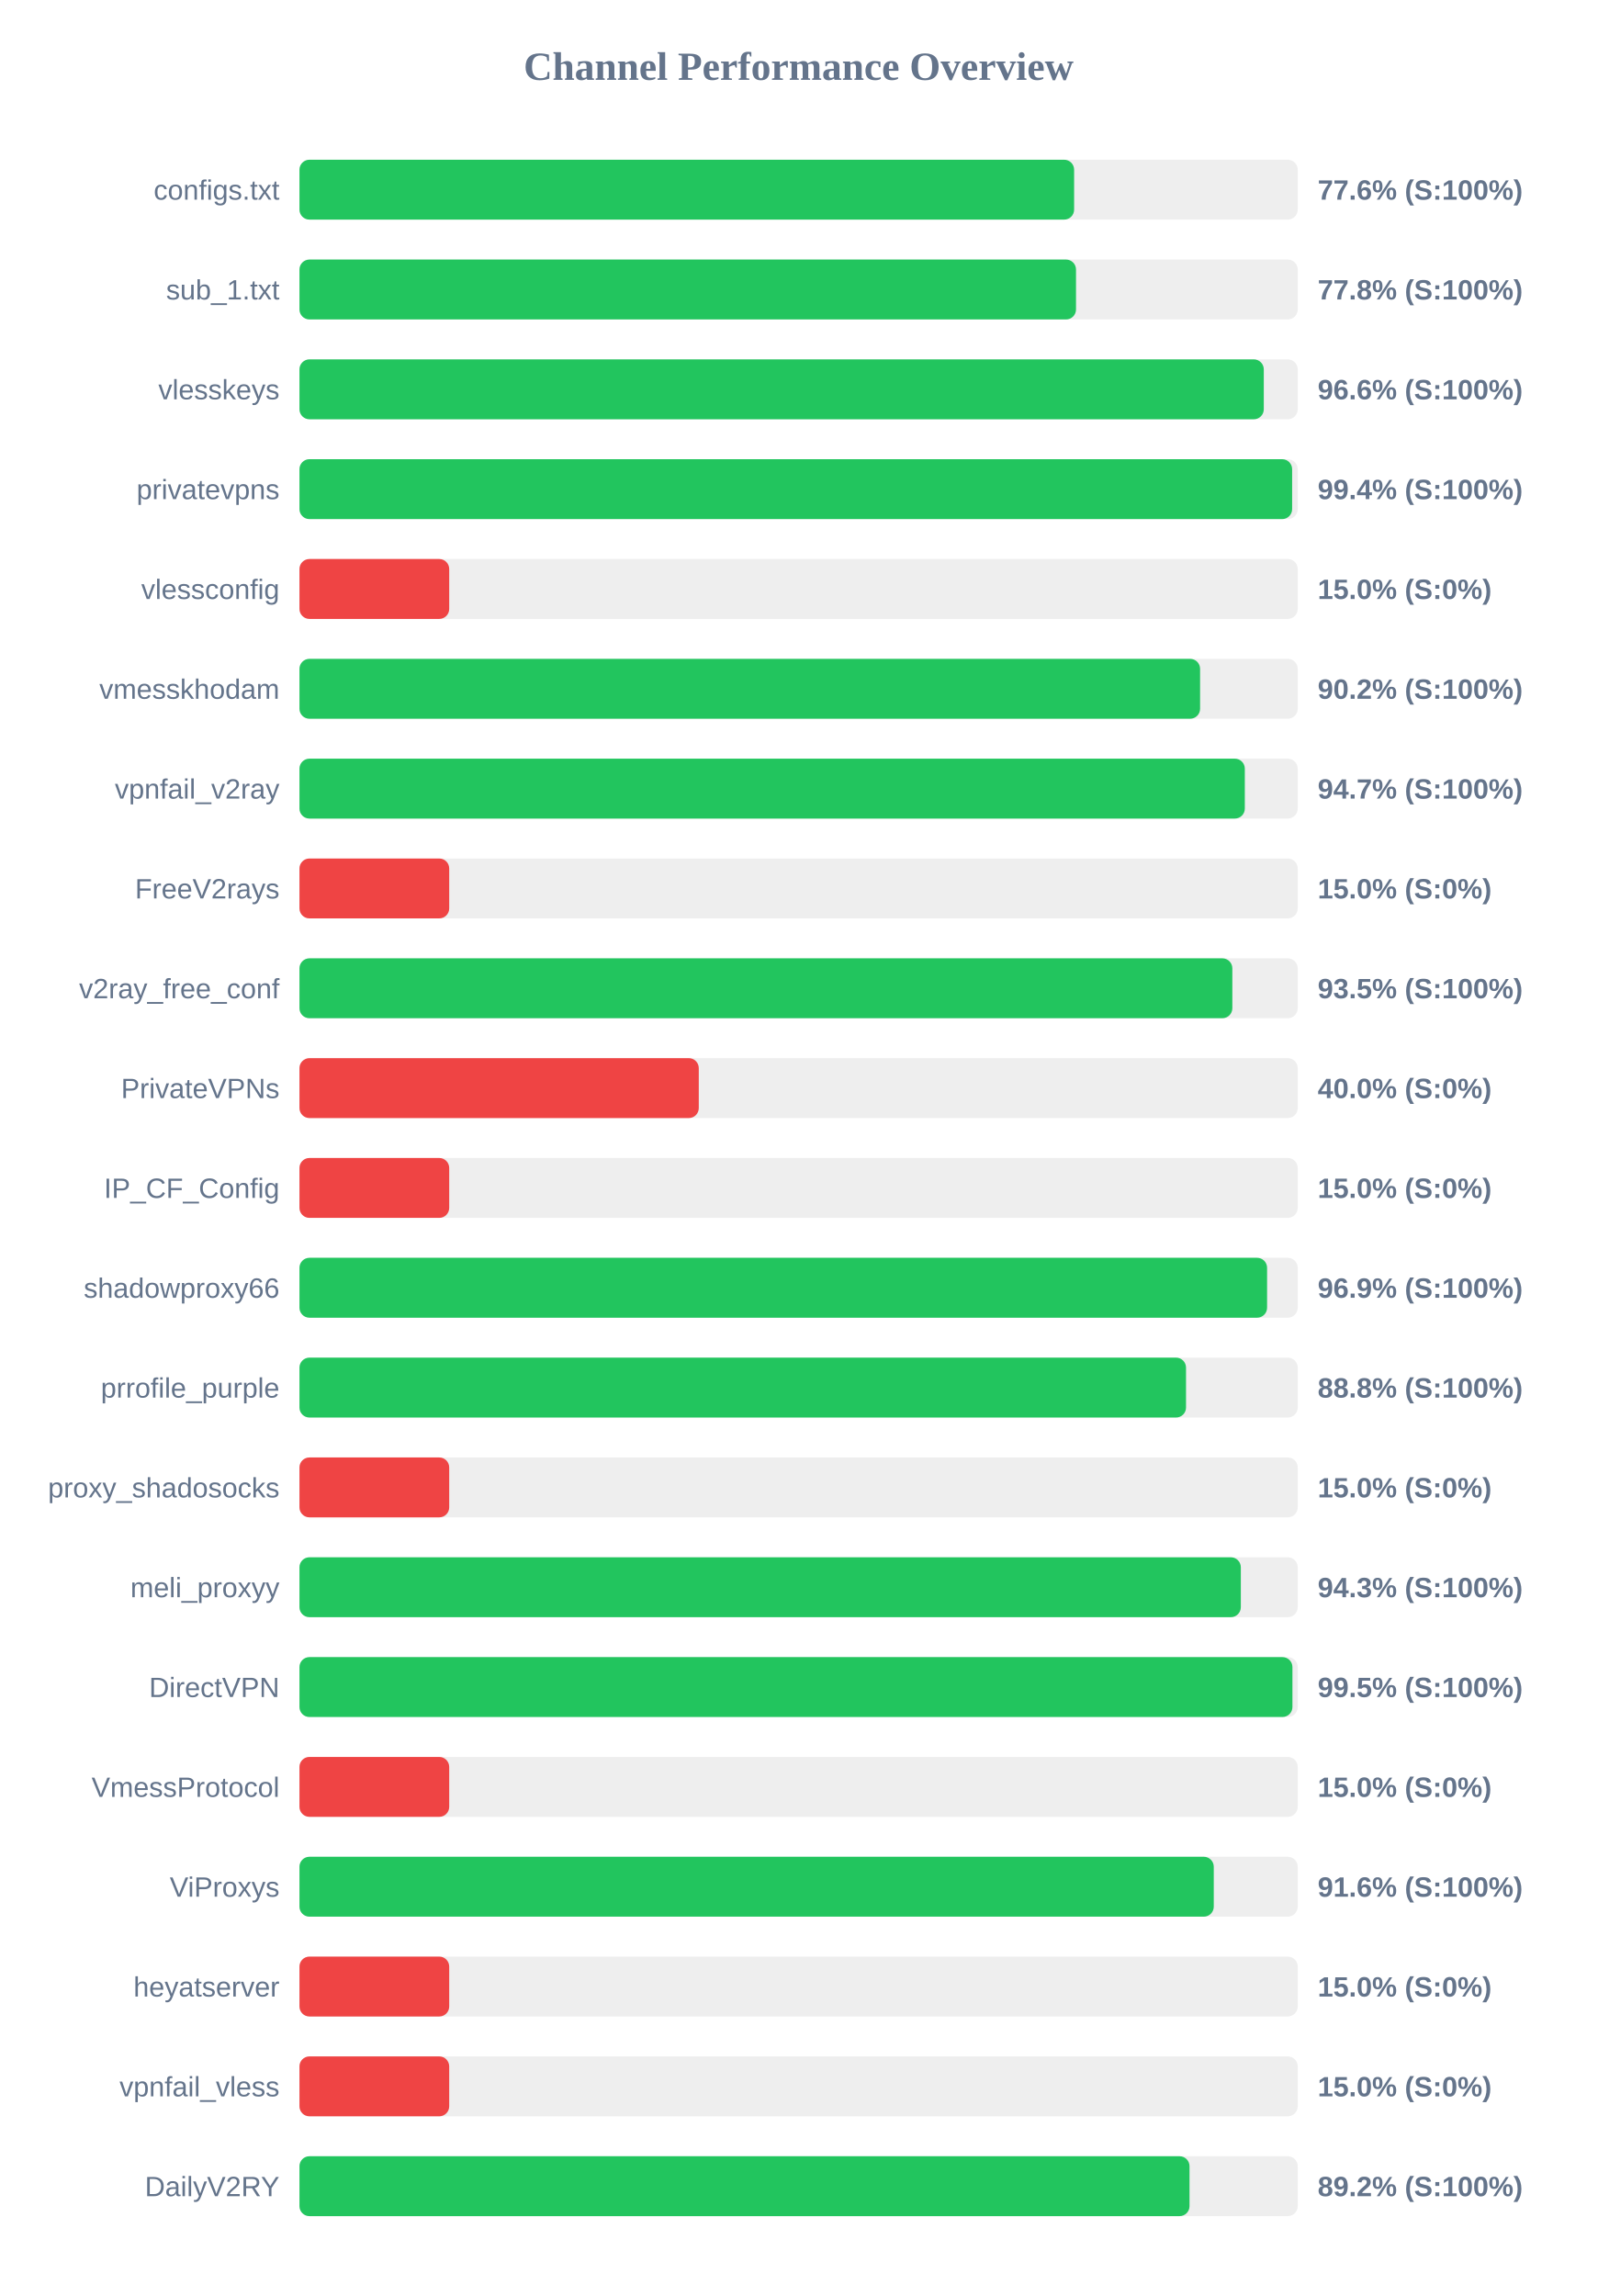
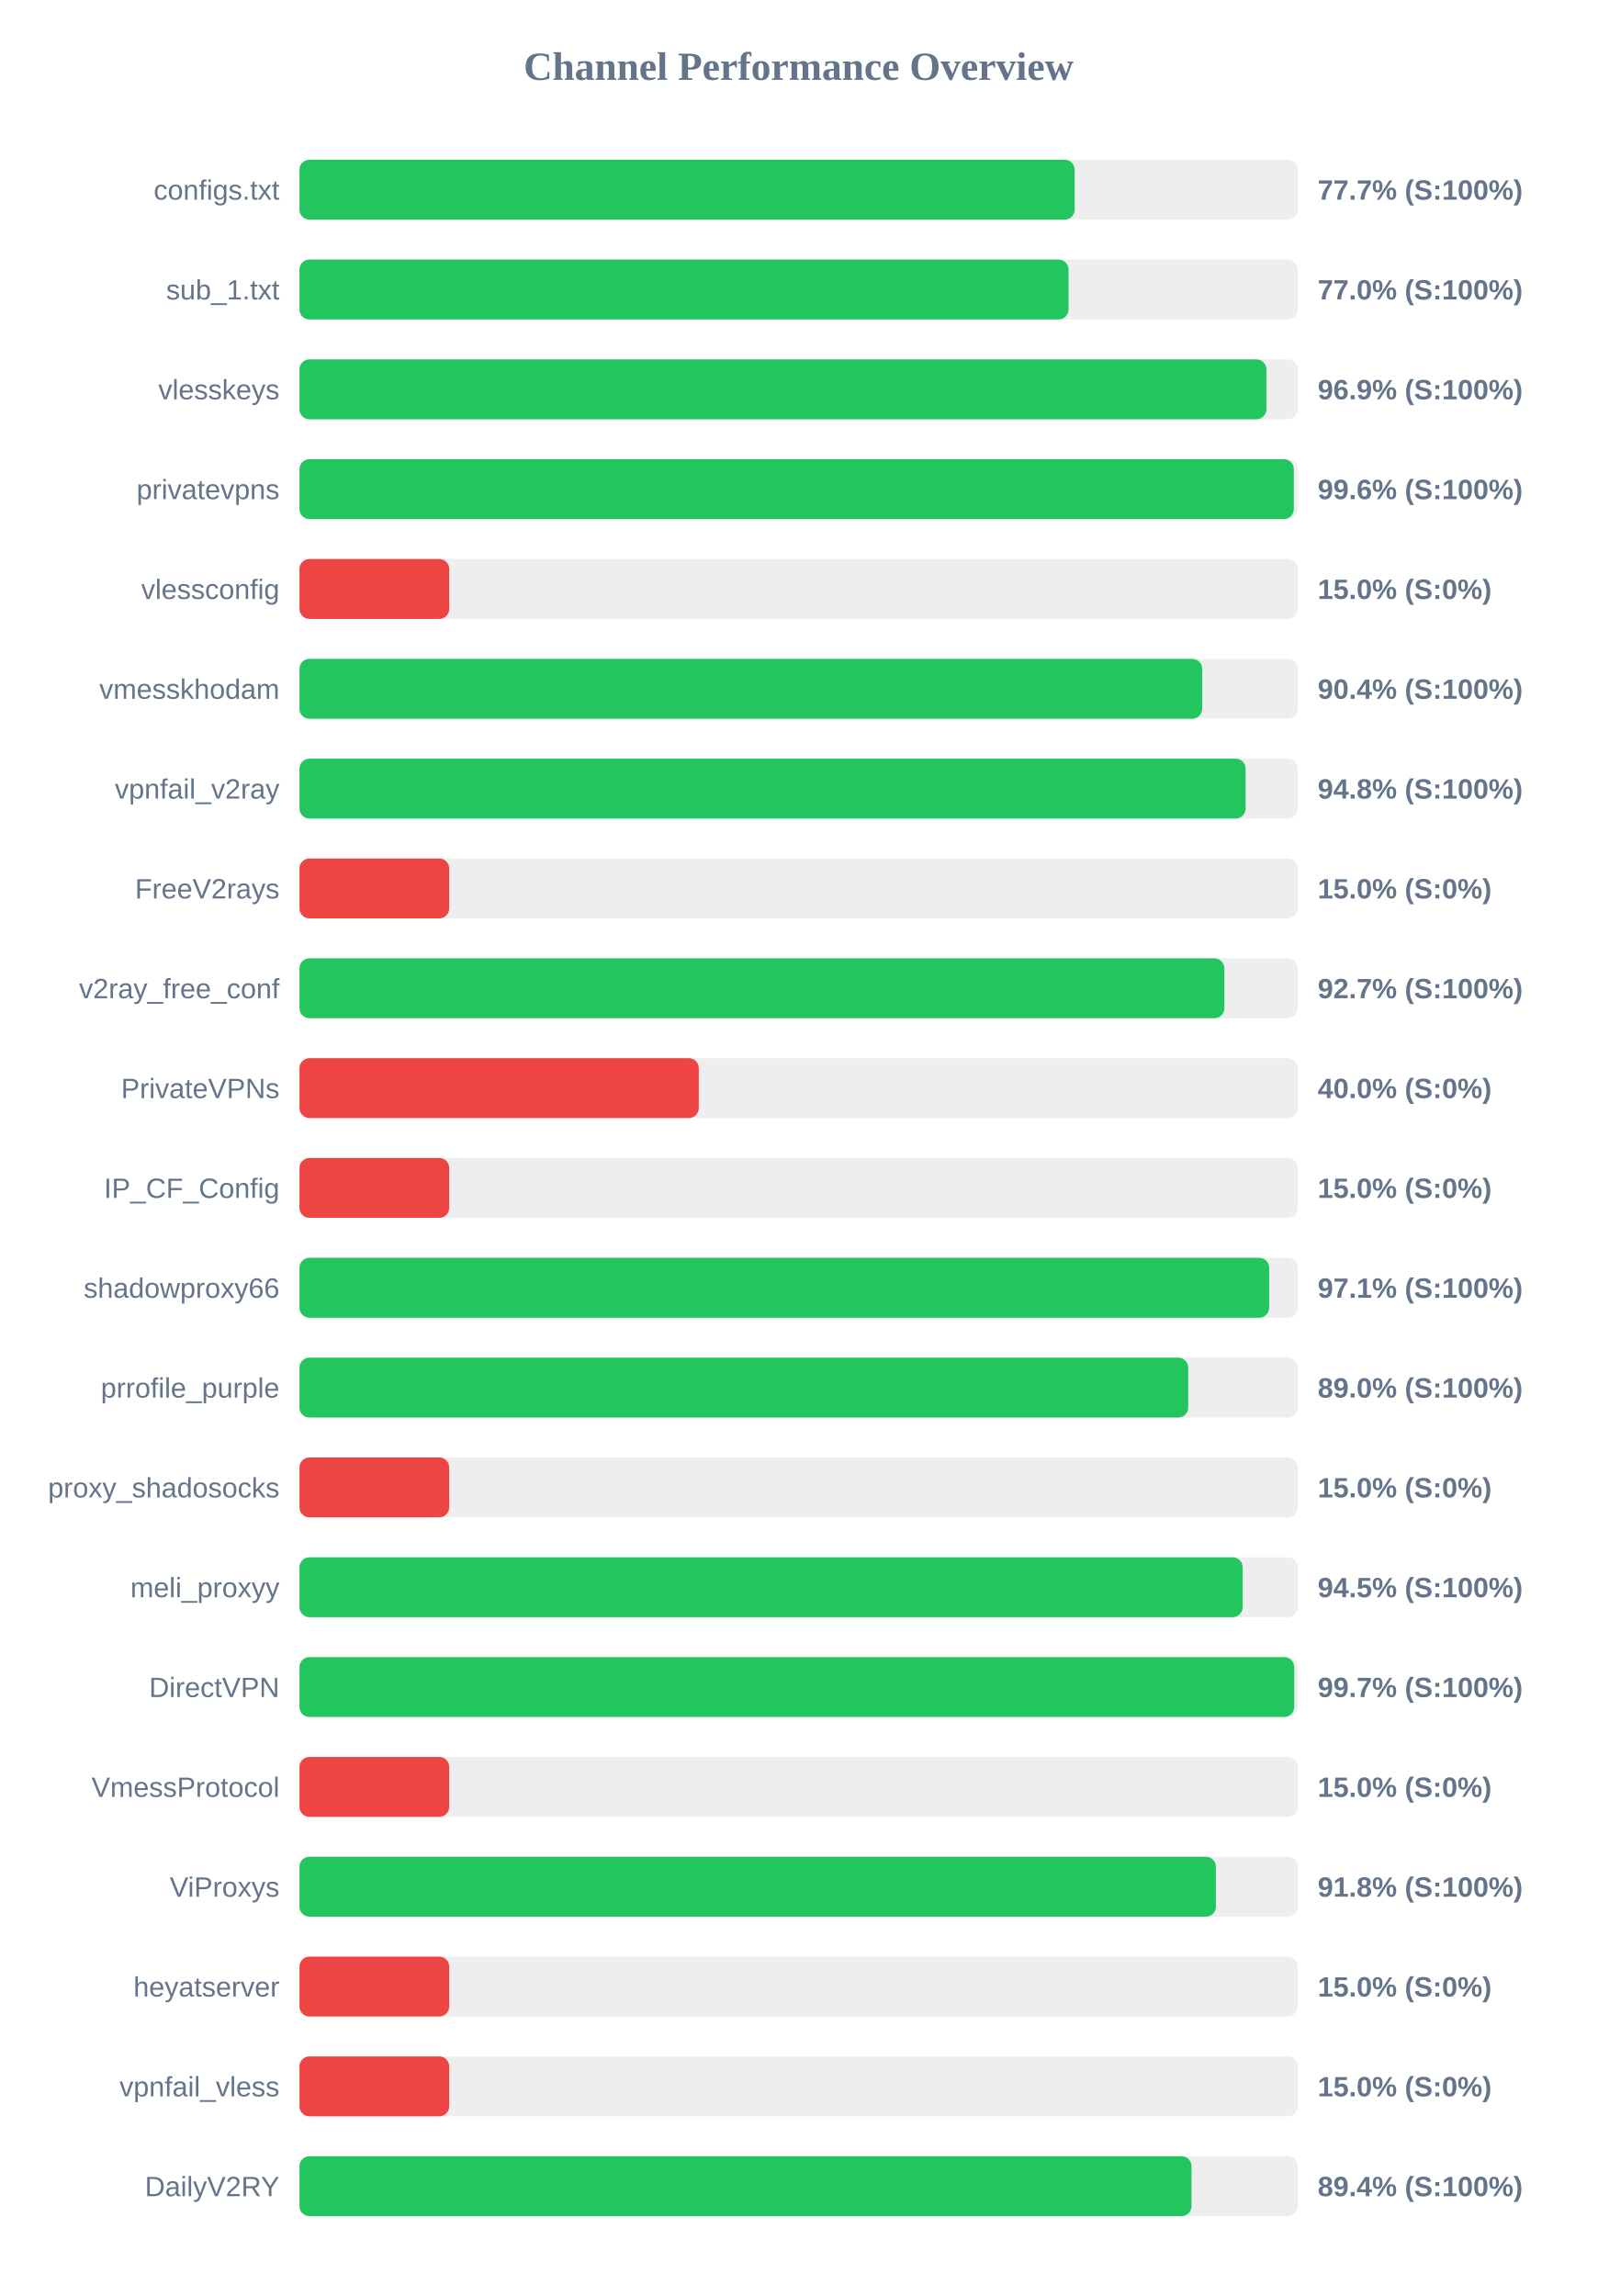
<svg xmlns="http://www.w3.org/2000/svg" width="800" height="1150" version="1.1">
  <style>
        .row { font: 14px Arial; fill: #64748b; }
        .score { font: bold 14px Arial; fill: #64748b; }
    </style>
  <text x="400" y="40" text-anchor="middle" font-size="20px" font-weight="bold" fill="#64748b">Channel Performance Overview</text>
  <rect x="150" y="80" width="500" height="30" fill="#eee" rx="5" />
-   <rect x="150" y="80" width="388.0" height="30" fill="#22c55e" rx="5" />
+   <rect x="150" y="80" width="388.25" height="30" fill="#22c55e" rx="5" />
  <text x="140" y="100" text-anchor="end" class="row">configs.txt</text>
-   <text x="660" y="100" text-anchor="start" class="score">77.6% (S:100%)</text>
+   <text x="660" y="100" text-anchor="start" class="score">77.7% (S:100%)</text>
  <rect x="150" y="130" width="500" height="30" fill="#eee" rx="5" />
-   <rect x="150" y="130" width="388.95" height="30" fill="#22c55e" rx="5" />
+   <rect x="150" y="130" width="385.2" height="30" fill="#22c55e" rx="5" />
  <text x="140" y="150" text-anchor="end" class="row">sub_1.txt</text>
-   <text x="660" y="150" text-anchor="start" class="score">77.8% (S:100%)</text>
+   <text x="660" y="150" text-anchor="start" class="score">77.0% (S:100%)</text>
  <rect x="150" y="180" width="500" height="30" fill="#eee" rx="5" />
-   <rect x="150" y="180" width="483.0" height="30" fill="#22c55e" rx="5" />
+   <rect x="150" y="180" width="484.3" height="30" fill="#22c55e" rx="5" />
  <text x="140" y="200" text-anchor="end" class="row">vlesskeys</text>
-   <text x="660" y="200" text-anchor="start" class="score">96.6% (S:100%)</text>
+   <text x="660" y="200" text-anchor="start" class="score">96.9% (S:100%)</text>
  <rect x="150" y="230" width="500" height="30" fill="#eee" rx="5" />
-   <rect x="150" y="230" width="497.2" height="30" fill="#22c55e" rx="5" />
+   <rect x="150" y="230" width="498.05" height="30" fill="#22c55e" rx="5" />
  <text x="140" y="250" text-anchor="end" class="row">privatevpns</text>
-   <text x="660" y="250" text-anchor="start" class="score">99.4% (S:100%)</text>
+   <text x="660" y="250" text-anchor="start" class="score">99.6% (S:100%)</text>
  <rect x="150" y="280" width="500" height="30" fill="#eee" rx="5" />
  <rect x="150" y="280" width="75.0" height="30" fill="#ef4444" rx="5" />
  <text x="140" y="300" text-anchor="end" class="row">vlessconfig</text>
  <text x="660" y="300" text-anchor="start" class="score">15.0% (S:0%)</text>
  <rect x="150" y="330" width="500" height="30" fill="#eee" rx="5" />
-   <rect x="150" y="330" width="451.1" height="30" fill="#22c55e" rx="5" />
+   <rect x="150" y="330" width="452.15" height="30" fill="#22c55e" rx="5" />
  <text x="140" y="350" text-anchor="end" class="row">vmesskhodam</text>
-   <text x="660" y="350" text-anchor="start" class="score">90.2% (S:100%)</text>
+   <text x="660" y="350" text-anchor="start" class="score">90.4% (S:100%)</text>
  <rect x="150" y="380" width="500" height="30" fill="#eee" rx="5" />
-   <rect x="150" y="380" width="473.5" height="30" fill="#22c55e" rx="5" />
+   <rect x="150" y="380" width="473.9" height="30" fill="#22c55e" rx="5" />
  <text x="140" y="400" text-anchor="end" class="row">vpnfail_v2ray</text>
-   <text x="660" y="400" text-anchor="start" class="score">94.7% (S:100%)</text>
+   <text x="660" y="400" text-anchor="start" class="score">94.8% (S:100%)</text>
  <rect x="150" y="430" width="500" height="30" fill="#eee" rx="5" />
  <rect x="150" y="430" width="75.0" height="30" fill="#ef4444" rx="5" />
  <text x="140" y="450" text-anchor="end" class="row">FreeV2rays</text>
  <text x="660" y="450" text-anchor="start" class="score">15.0% (S:0%)</text>
  <rect x="150" y="480" width="500" height="30" fill="#eee" rx="5" />
-   <rect x="150" y="480" width="467.25" height="30" fill="#22c55e" rx="5" />
+   <rect x="150" y="480" width="463.25" height="30" fill="#22c55e" rx="5" />
  <text x="140" y="500" text-anchor="end" class="row">v2ray_free_conf</text>
-   <text x="660" y="500" text-anchor="start" class="score">93.5% (S:100%)</text>
+   <text x="660" y="500" text-anchor="start" class="score">92.7% (S:100%)</text>
  <rect x="150" y="530" width="500" height="30" fill="#eee" rx="5" />
  <rect x="150" y="530" width="200.0" height="30" fill="#ef4444" rx="5" />
  <text x="140" y="550" text-anchor="end" class="row">PrivateVPNs</text>
  <text x="660" y="550" text-anchor="start" class="score">40.0% (S:0%)</text>
  <rect x="150" y="580" width="500" height="30" fill="#eee" rx="5" />
  <rect x="150" y="580" width="75.0" height="30" fill="#ef4444" rx="5" />
  <text x="140" y="600" text-anchor="end" class="row">IP_CF_Config</text>
  <text x="660" y="600" text-anchor="start" class="score">15.0% (S:0%)</text>
  <rect x="150" y="630" width="500" height="30" fill="#eee" rx="5" />
-   <rect x="150" y="630" width="484.65" height="30" fill="#22c55e" rx="5" />
+   <rect x="150" y="630" width="485.7" height="30" fill="#22c55e" rx="5" />
  <text x="140" y="650" text-anchor="end" class="row">shadowproxy66</text>
-   <text x="660" y="650" text-anchor="start" class="score">96.9% (S:100%)</text>
+   <text x="660" y="650" text-anchor="start" class="score">97.1% (S:100%)</text>
  <rect x="150" y="680" width="500" height="30" fill="#eee" rx="5" />
-   <rect x="150" y="680" width="444.05" height="30" fill="#22c55e" rx="5" />
+   <rect x="150" y="680" width="445.15" height="30" fill="#22c55e" rx="5" />
  <text x="140" y="700" text-anchor="end" class="row">prrofile_purple</text>
-   <text x="660" y="700" text-anchor="start" class="score">88.8% (S:100%)</text>
+   <text x="660" y="700" text-anchor="start" class="score">89.0% (S:100%)</text>
  <rect x="150" y="730" width="500" height="30" fill="#eee" rx="5" />
  <rect x="150" y="730" width="75.0" height="30" fill="#ef4444" rx="5" />
  <text x="140" y="750" text-anchor="end" class="row">proxy_shadosocks</text>
  <text x="660" y="750" text-anchor="start" class="score">15.0% (S:0%)</text>
  <rect x="150" y="780" width="500" height="30" fill="#eee" rx="5" />
-   <rect x="150" y="780" width="471.5" height="30" fill="#22c55e" rx="5" />
+   <rect x="150" y="780" width="472.4" height="30" fill="#22c55e" rx="5" />
  <text x="140" y="800" text-anchor="end" class="row">meli_proxyy</text>
-   <text x="660" y="800" text-anchor="start" class="score">94.3% (S:100%)</text>
+   <text x="660" y="800" text-anchor="start" class="score">94.5% (S:100%)</text>
  <rect x="150" y="830" width="500" height="30" fill="#eee" rx="5" />
-   <rect x="150" y="830" width="497.35" height="30" fill="#22c55e" rx="5" />
+   <rect x="150" y="830" width="498.25" height="30" fill="#22c55e" rx="5" />
  <text x="140" y="850" text-anchor="end" class="row">DirectVPN</text>
-   <text x="660" y="850" text-anchor="start" class="score">99.5% (S:100%)</text>
+   <text x="660" y="850" text-anchor="start" class="score">99.7% (S:100%)</text>
  <rect x="150" y="880" width="500" height="30" fill="#eee" rx="5" />
  <rect x="150" y="880" width="75.0" height="30" fill="#ef4444" rx="5" />
  <text x="140" y="900" text-anchor="end" class="row">VmessProtocol</text>
  <text x="660" y="900" text-anchor="start" class="score">15.0% (S:0%)</text>
  <rect x="150" y="930" width="500" height="30" fill="#eee" rx="5" />
-   <rect x="150" y="930" width="457.95" height="30" fill="#22c55e" rx="5" />
+   <rect x="150" y="930" width="459.0" height="30" fill="#22c55e" rx="5" />
  <text x="140" y="950" text-anchor="end" class="row">ViProxys</text>
-   <text x="660" y="950" text-anchor="start" class="score">91.6% (S:100%)</text>
+   <text x="660" y="950" text-anchor="start" class="score">91.8% (S:100%)</text>
  <rect x="150" y="980" width="500" height="30" fill="#eee" rx="5" />
  <rect x="150" y="980" width="75.0" height="30" fill="#ef4444" rx="5" />
  <text x="140" y="1000" text-anchor="end" class="row">heyatserver</text>
  <text x="660" y="1000" text-anchor="start" class="score">15.0% (S:0%)</text>
  <rect x="150" y="1030" width="500" height="30" fill="#eee" rx="5" />
  <rect x="150" y="1030" width="75.0" height="30" fill="#ef4444" rx="5" />
  <text x="140" y="1050" text-anchor="end" class="row">vpnfail_vless</text>
  <text x="660" y="1050" text-anchor="start" class="score">15.0% (S:0%)</text>
  <rect x="150" y="1080" width="500" height="30" fill="#eee" rx="5" />
-   <rect x="150" y="1080" width="445.8" height="30" fill="#22c55e" rx="5" />
+   <rect x="150" y="1080" width="446.8" height="30" fill="#22c55e" rx="5" />
  <text x="140" y="1100" text-anchor="end" class="row">DailyV2RY</text>
-   <text x="660" y="1100" text-anchor="start" class="score">89.2% (S:100%)</text>
+   <text x="660" y="1100" text-anchor="start" class="score">89.4% (S:100%)</text>
</svg>
